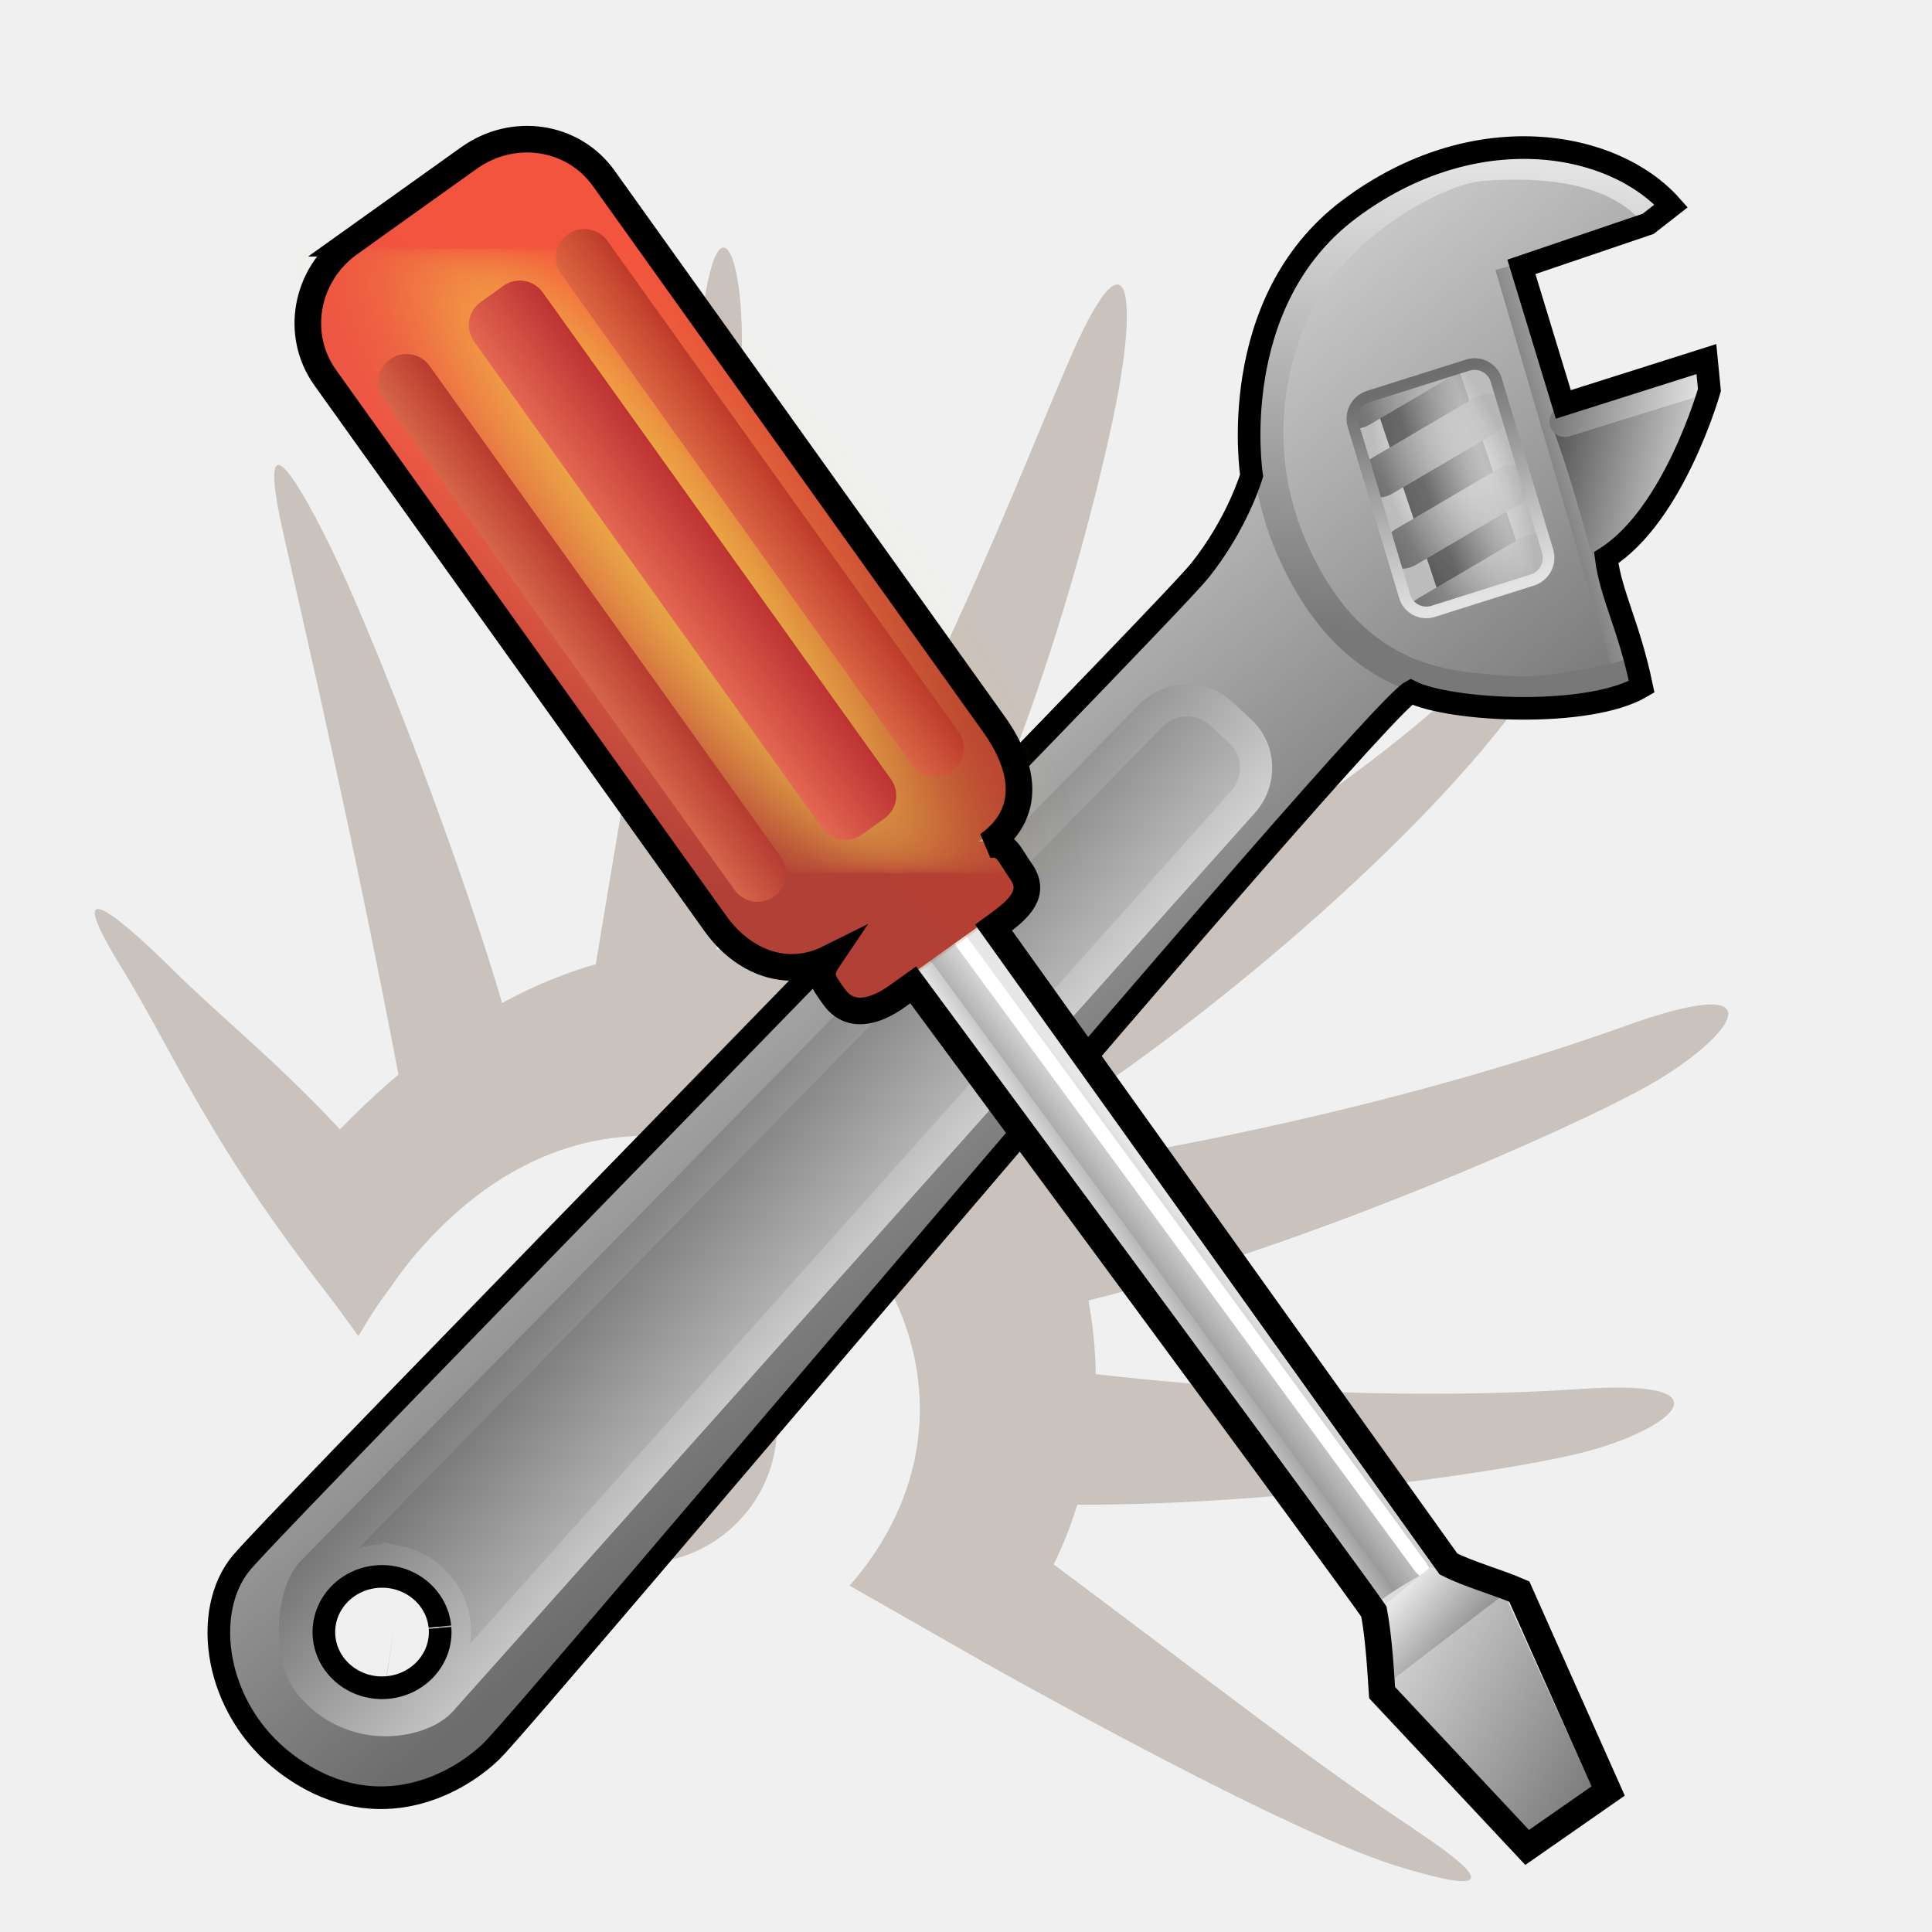
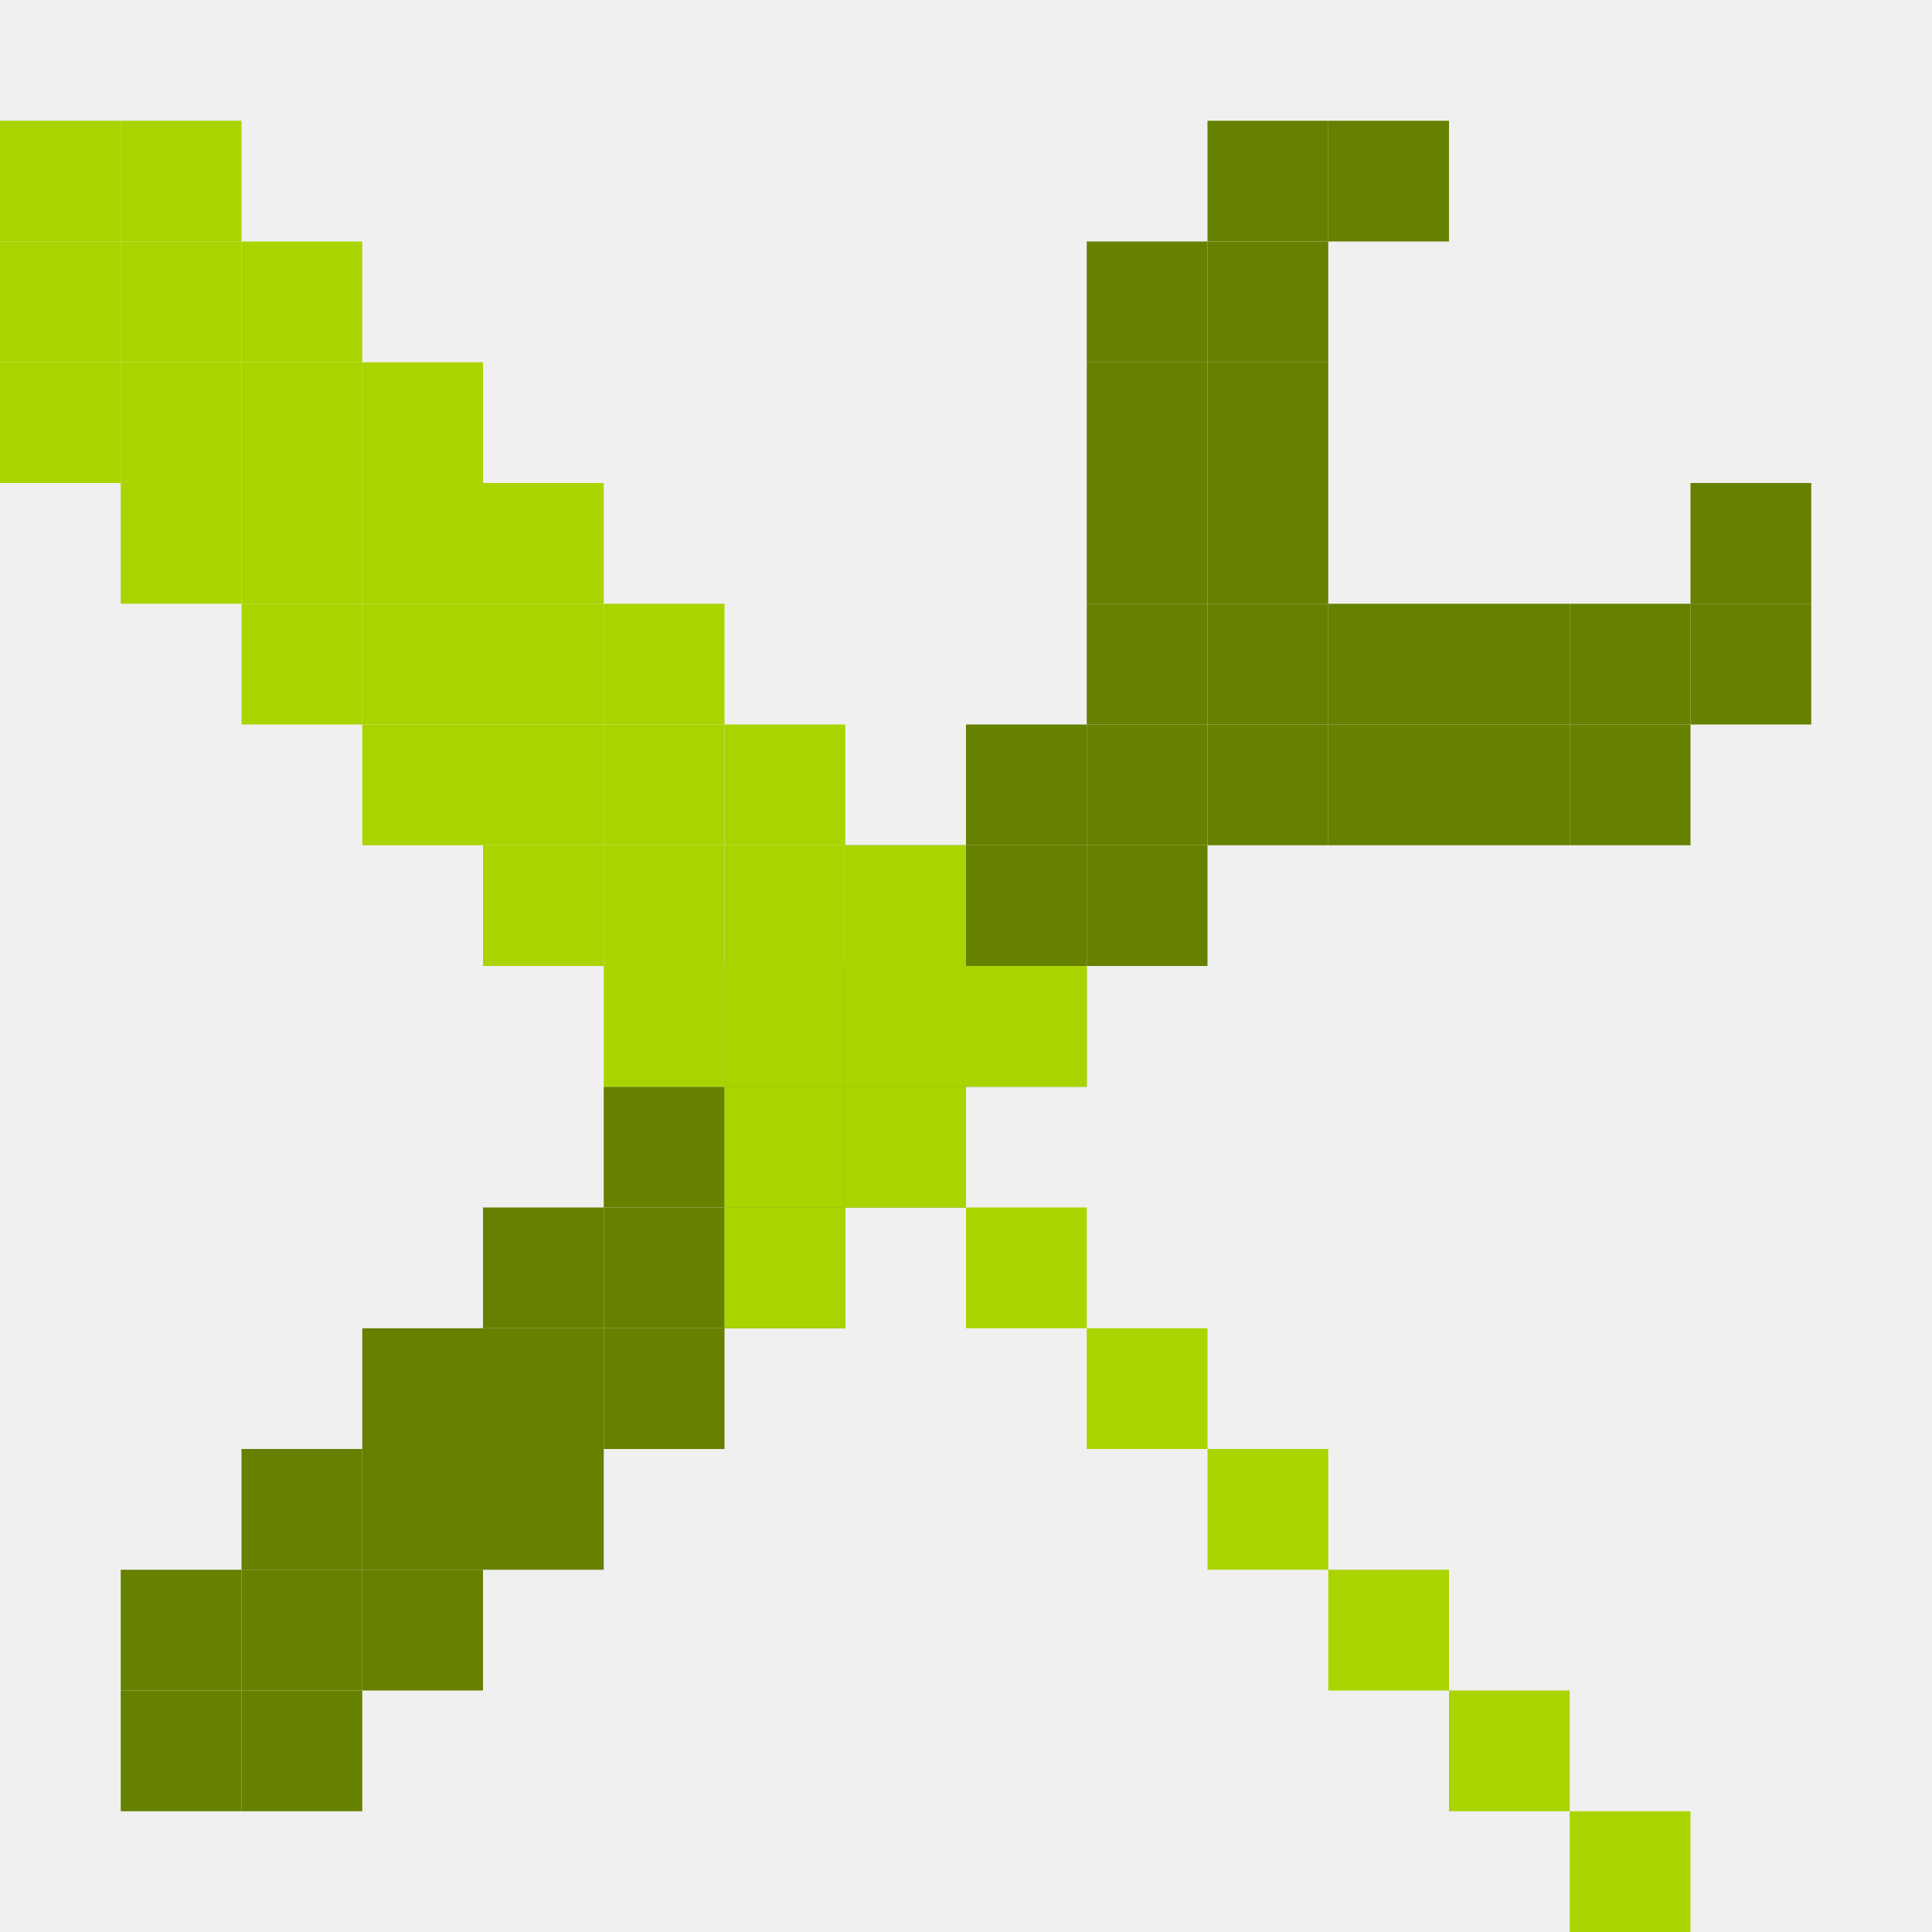
- <svg xmlns="http://www.w3.org/2000/svg" xmlns:xlink="http://www.w3.org/1999/xlink" xml:space="preserve" width="256" height="256" style="fill-rule:evenodd" viewBox="0 0 256 256" id="svg2" version="1.1">
-   <defs id="defs4">
-     <linearGradient id="linearGradient4515">
-       <stop style="stop-color:#955e2e;stop-opacity:1" offset="0" id="stop4517" />
-       <stop style="stop-color:#c05e00;stop-opacity:1;" offset="1" id="stop4519" />
-     </linearGradient>
-     <linearGradient id="linearGradient4465">
-       <stop id="stop4467" offset="0" style="stop-color:#bd3333;stop-opacity:1;" />
-       <stop id="stop4469" offset="1" style="stop-color:#e36751;stop-opacity:1;" />
-     </linearGradient>
-     <linearGradient id="linearGradient4457">
-       <stop id="stop4459" offset="0" style="stop-color:#b73939;stop-opacity:1;" />
-       <stop id="stop4461" offset="1" style="stop-color:#ff524b;stop-opacity:1;" />
-     </linearGradient>
-     <linearGradient id="linearGradient4290">
-       <stop style="stop-color:#e2e2e2;stop-opacity:0.226;" offset="0" id="stop4292" />
-       <stop style="stop-color:#535353;stop-opacity:0.698;" offset="1" id="stop4294" />
-     </linearGradient>
-     <linearGradient id="linearGradient3837">
-       <stop id="stop3839" offset="0" style="stop-color:#535353;stop-opacity:1;" />
-       <stop id="stop3841" offset="1" style="stop-color:#e4e4e4;stop-opacity:1;" />
-     </linearGradient>
-     <linearGradient id="linearGradient3773">
-       <stop style="stop-color:#6d6d6d;stop-opacity:1;" offset="0" id="stop3775" />
-       <stop style="stop-color:#e4e4e4;stop-opacity:1;" offset="1" id="stop3777" />
-     </linearGradient>
-     <style type="text/css" id="style6">
-    
-     .str0 {stroke:#1F1A17;stroke-width:2.835}
-     .fil0 {fill:#0093DD}
-     .fil1 {fill:#1F1A17}
-     .fil2 {fill:#3A2E2A}
-    
-   </style>
-     <linearGradient xlink:href="#linearGradient3773-4" id="linearGradient3789-4" x1="75.52" y1="32.724" x2="108.079" y2="32.724" gradientUnits="userSpaceOnUse" gradientTransform="matrix(0.9131584,0,0,0.8930349,36.2502,-131.5437)" />
-     <linearGradient id="linearGradient3773-4">
-       <stop style="stop-color:#5d5d5d;stop-opacity:1;" offset="0" id="stop3775-1" />
-       <stop style="stop-color:#f4f4f4;stop-opacity:1;" offset="1" id="stop3777-6" />
-     </linearGradient>
-     <linearGradient xlink:href="#linearGradient3854-0" id="linearGradient3860-3" x1="407.06" y1="89.782" x2="416.775" y2="89.782" gradientUnits="userSpaceOnUse" gradientTransform="matrix(1,0,0,1.235702,-27.10083,60.15191)" />
-     <linearGradient id="linearGradient3854-0">
-       <stop style="stop-color:#000000;stop-opacity:1;" offset="0" id="stop3856-5" />
-       <stop style="stop-color:#000000;stop-opacity:0;" offset="1" id="stop3858-7" />
-     </linearGradient>
-     <linearGradient xlink:href="#linearGradient3854-4" id="linearGradient3860-9" x1="407.06" y1="89.782" x2="416.775" y2="89.782" gradientUnits="userSpaceOnUse" gradientTransform="matrix(1,0,0,1.235702,-27.10083,60.15191)" />
-     <linearGradient id="linearGradient3854-4">
-       <stop style="stop-color:#000000;stop-opacity:1;" offset="0" id="stop3856-6" />
-       <stop style="stop-color:#000000;stop-opacity:0;" offset="1" id="stop3858-9" />
-     </linearGradient>
-     <linearGradient y2="80.648" x2="411.957" y1="104.207" x1="411.804" gradientTransform="matrix(1,0,0,1.235702,-10.23444,63.46599)" gradientUnits="userSpaceOnUse" id="linearGradient3877-6-9" xlink:href="#linearGradient3854-4-4" />
-     <linearGradient id="linearGradient3854-4-4">
-       <stop style="stop-color:#000000;stop-opacity:1;" offset="0" id="stop3856-6-8" />
-       <stop style="stop-color:#000000;stop-opacity:0;" offset="1" id="stop3858-9-0" />
-     </linearGradient>
-     <linearGradient y2="84.139" x2="411.699" y1="98.578" x1="411.967" gradientTransform="matrix(1,0,0,1.235702,-19.77496,62.10056)" gradientUnits="userSpaceOnUse" id="linearGradient3928-8" xlink:href="#linearGradient3773-4-3" />
-     <linearGradient id="linearGradient3773-4-3">
-       <stop style="stop-color:#5d5d5d;stop-opacity:1;" offset="0" id="stop3775-1-2" />
-       <stop style="stop-color:#cdcdcd;stop-opacity:1;" offset="1" id="stop3777-6-2" />
-     </linearGradient>
-     <linearGradient y2="84.139" x2="411.699" y1="98.578" x1="411.967" gradientTransform="matrix(1,0,0,1.235702,-19.77496,62.10056)" gradientUnits="userSpaceOnUse" id="linearGradient3928-9" xlink:href="#linearGradient3773-4-6" />
-     <linearGradient id="linearGradient3773-4-6">
-       <stop style="stop-color:#5d5d5d;stop-opacity:1;" offset="0" id="stop3775-1-8" />
-       <stop style="stop-color:#cdcdcd;stop-opacity:1;" offset="1" id="stop3777-6-6" />
-     </linearGradient>
-     <linearGradient y2="84.139" x2="411.699" y1="98.578" x1="411.967" gradientTransform="matrix(1,0,0,1.235702,-19.77496,62.10056)" gradientUnits="userSpaceOnUse" id="linearGradient3928-85" xlink:href="#linearGradient3773-4-69" />
-     <linearGradient id="linearGradient3773-4-69">
-       <stop style="stop-color:#5d5d5d;stop-opacity:1;" offset="0" id="stop3775-1-88" />
-       <stop style="stop-color:#cdcdcd;stop-opacity:1;" offset="1" id="stop3777-6-65" />
-     </linearGradient>
-     <linearGradient y2="84.139" x2="411.699" y1="98.578" x1="411.967" gradientTransform="matrix(1,0,0,1.235702,-19.35684,62.18912)" gradientUnits="userSpaceOnUse" id="linearGradient3928-0" xlink:href="#linearGradient3773-4-1" />
-     <linearGradient id="linearGradient3773-4-1">
-       <stop style="stop-color:#787878;stop-opacity:1;" offset="0" id="stop3775-1-23" />
-       <stop style="stop-color:#e7e7e7;stop-opacity:1;" offset="1" id="stop3777-6-5" />
-     </linearGradient>
-     <linearGradient y2="84.139" x2="411.699" y1="98.578" x1="411.967" gradientTransform="matrix(1,0,0,1.235702,-10.62062,64.25793)" gradientUnits="userSpaceOnUse" id="linearGradient4054-2" xlink:href="#linearGradient3773-4-1-3" />
-     <linearGradient id="linearGradient3773-4-1-3">
-       <stop style="stop-color:#787878;stop-opacity:1;" offset="0" id="stop3775-1-23-7" />
-       <stop style="stop-color:#e7e7e7;stop-opacity:1;" offset="1" id="stop3777-6-5-8" />
-     </linearGradient>
-     <linearGradient y2="84.139" x2="411.699" y1="98.578" x1="411.967" gradientTransform="matrix(1,0,0,1.235702,-10.62062,64.25793)" gradientUnits="userSpaceOnUse" id="linearGradient4054-27" xlink:href="#linearGradient3773-4-1-9" />
-     <linearGradient id="linearGradient3773-4-1-9">
-       <stop style="stop-color:#787878;stop-opacity:1;" offset="0" id="stop3775-1-23-0" />
-       <stop style="stop-color:#e7e7e7;stop-opacity:1;" offset="1" id="stop3777-6-5-80" />
-     </linearGradient>
-     <linearGradient id="linearGradient3773-4-1-3-4">
-       <stop style="stop-color:#787878;stop-opacity:1;" offset="0" id="stop3775-1-23-7-7" />
-       <stop style="stop-color:#e7e7e7;stop-opacity:1;" offset="1" id="stop3777-6-5-8-1" />
-     </linearGradient>
-     <linearGradient xlink:href="#linearGradient3773-4-69" id="linearGradient4236" gradientUnits="userSpaceOnUse" x1="431.883" y1="91.025" x2="431.669" y2="82.691" />
-     <linearGradient xlink:href="#linearGradient3773-4-1" id="linearGradient4238" gradientUnits="userSpaceOnUse" gradientTransform="matrix(1,0,0,1.235702,-10.62062,64.25793)" x1="411.967" y1="98.578" x2="411.699" y2="84.139" />
-     <linearGradient xlink:href="#linearGradient3773-4-1-3" id="linearGradient4240" gradientUnits="userSpaceOnUse" gradientTransform="matrix(1,0,0,1.235702,-20.02831,62.26532)" x1="411.967" y1="98.578" x2="411.699" y2="84.139" />
-     <linearGradient xlink:href="#linearGradient3773-4-1-9" id="linearGradient4242" gradientUnits="userSpaceOnUse" gradientTransform="matrix(1,0,0,1.235702,8.508335,68.30955)" x1="411.967" y1="98.578" x2="411.699" y2="84.139" />
-     <linearGradient xlink:href="#linearGradient3773-4-1-3-4" id="linearGradient4244" gradientUnits="userSpaceOnUse" gradientTransform="matrix(1,0,0,1.235702,-0.8993652,66.31694)" x1="411.967" y1="98.578" x2="411.699" y2="84.139" />
-     <linearGradient xlink:href="#linearGradient3773-4-69" id="linearGradient4258" gradientUnits="userSpaceOnUse" x1="159.633" y1="50.542" x2="177.214" y2="50.542" />
-     <linearGradient xlink:href="#linearGradient3773-4-1-3-4" id="linearGradient4260" gradientUnits="userSpaceOnUse" x1="158.069" y1="41.579" x2="177.162" y2="41.579" />
-     <linearGradient xlink:href="#linearGradient3773-4-1-3-4" id="linearGradient4266" gradientUnits="userSpaceOnUse" x1="157.391" y1="55.017" x2="171.062" y2="47.752" gradientTransform="matrix(0.9830807,0.1831729,-0.1831729,0.9830807,52.53303,-15.74335)" />
-     <linearGradient xlink:href="#linearGradient3773-4-1-3-4" id="linearGradient4269" gradientUnits="userSpaceOnUse" x1="135.402" y1="78.923" x2="126.188" y2="14.653" gradientTransform="matrix(0.9830807,0.1831729,-0.1831729,0.9830807,52.53303,-15.74335)" />
-     <linearGradient xlink:href="#linearGradient3773" id="linearGradient4272" gradientUnits="userSpaceOnUse" gradientTransform="matrix(0.9131584,0,0,0.8930349,36.46893,-186.8711)" x1="75.52" y1="32.724" x2="108.079" y2="32.724" />
-     <linearGradient xlink:href="#linearGradient3837" id="linearGradient4275" gradientUnits="userSpaceOnUse" gradientTransform="matrix(0.7334931,0.6796969,-0.6796969,0.7334931,51.14469,-12.95877)" x1="122.18" y1="42.556" x2="177.292" y2="39.967" />
-     <linearGradient xlink:href="#linearGradient3773-4" id="linearGradient4277" gradientUnits="userSpaceOnUse" gradientTransform="matrix(0.7334931,0.6796969,-0.6796969,0.7334931,51.14469,-12.95877)" x1="122.18" y1="42.556" x2="177.292" y2="39.967" />
-     <linearGradient xlink:href="#linearGradient3773" id="linearGradient4280" gradientUnits="userSpaceOnUse" x1="120.148" y1="156.382" x2="42.054" y2="89.939" gradientTransform="matrix(0.9830807,0.1831729,-0.1831729,0.9830807,52.53303,-15.74335)" />
-     <radialGradient xlink:href="#linearGradient4290" id="radialGradient4296" cx="162.041" cy="111.897" fx="162.041" fy="111.897" r="11.484" gradientTransform="matrix(0.7261927,-0.0790329,0.201443,1.850956,21.41969,-82.30675)" gradientUnits="userSpaceOnUse" spreadMethod="pad" />
-     <linearGradient xlink:href="#linearGradient4457-0" id="linearGradient4463-1" gradientUnits="userSpaceOnUse" x1="408.527" y1="119.233" x2="406.859" y2="51.277" />
-     <linearGradient id="linearGradient4457-0">
-       <stop id="stop4459-7" offset="0" style="stop-color:#b73939;stop-opacity:1;" />
-       <stop id="stop4461-0" offset="1" style="stop-color:#ff524b;stop-opacity:1;" />
-     </linearGradient>
-     <linearGradient xlink:href="#linearGradient3773-4-1-3-7" id="linearGradient4563-9" gradientUnits="userSpaceOnUse" gradientTransform="matrix(-0.9999253,-0.01222163,-0.01222163,0.9999253,760.1709,-16.0769)" x1="410.513" y1="189.113" x2="399.828" y2="188.685" />
-     <linearGradient id="linearGradient3773-4-1-3-7">
-       <stop style="stop-color:#787878;stop-opacity:1;" offset="0" id="stop3775-1-23-7-2" />
-       <stop style="stop-color:#e7e7e7;stop-opacity:1;" offset="1" id="stop3777-6-5-8-3" />
-     </linearGradient>
-     <linearGradient xlink:href="#linearGradient3773-4-1-3-1" id="linearGradient4607-1" x1="344.908" y1="167.636" x2="356.661" y2="166.995" gradientUnits="userSpaceOnUse" gradientTransform="matrix(0.7368421,0,0,1,-611.1976,-0.4273952)" />
-     <linearGradient id="linearGradient3773-4-1-3-1">
-       <stop style="stop-color:#787878;stop-opacity:1;" offset="0" id="stop3775-1-23-7-4" />
-       <stop style="stop-color:#e7e7e7;stop-opacity:1;" offset="1" id="stop3777-6-5-8-8" />
-     </linearGradient>
-     <filter id="filter4689" x="-0.843" width="2.686" y="-0.125" height="1.251">
-       <feGaussianBlur stdDeviation="4.671" id="feGaussianBlur4691" />
-     </filter>
-     <linearGradient xlink:href="#linearGradient3773-4-1-3-4" id="linearGradient4725" gradientUnits="userSpaceOnUse" gradientTransform="matrix(0.9999253,-0.01222163,0.01222163,0.9999253,-54.18168,-9.46064)" x1="405.118" y1="243.005" x2="402.549" y2="231.521" />
-     <linearGradient xlink:href="#linearGradient3773-4-1-3-7" id="linearGradient4728" gradientUnits="userSpaceOnUse" gradientTransform="matrix(-0.9999253,-0.01222163,-0.01222163,0.9999253,760.0323,-16.51629)" x1="395.642" y1="269.287" x2="411.001" y2="236.266" />
-     <linearGradient xlink:href="#linearGradient4465" id="linearGradient4731" gradientUnits="userSpaceOnUse" gradientTransform="translate(-761.0897,-18.33637)" x1="399.186" y1="84.187" x2="409.018" y2="84.187" />
-     <linearGradient xlink:href="#linearGradient4515" id="linearGradient4734" gradientUnits="userSpaceOnUse" gradientTransform="matrix(-0.9999253,-0.01222163,-0.01222163,0.9999253,759.6146,-8.776719)" x1="422.204" y1="95.299" x2="386.985" y2="89.102" />
-     <linearGradient xlink:href="#linearGradient4465" id="linearGradient4737" gradientUnits="userSpaceOnUse" gradientTransform="translate(-759.2765,-18.31421)" x1="387.754" y1="83.973" x2="394.379" y2="83.973" />
-     <linearGradient xlink:href="#linearGradient4465" id="linearGradient4740" gradientUnits="userSpaceOnUse" gradientTransform="translate(-759.2765,-18.31421)" x1="413.077" y1="83.76" x2="419.702" y2="83.76" />
-     <linearGradient xlink:href="#linearGradient4457" id="linearGradient4744" gradientUnits="userSpaceOnUse" gradientTransform="matrix(-0.9999253,-0.01222163,-0.01222163,0.9999253,759.4437,-9.033245)" x1="408.527" y1="119.233" x2="406.859" y2="51.277" />
-     <linearGradient xlink:href="#linearGradient3773-4-1-3" id="linearGradient4748" gradientUnits="userSpaceOnUse" gradientTransform="matrix(0.7368421,0,0,1,-610.8954,0.3281399)" x1="344.908" y1="167.636" x2="356.661" y2="166.995" />
-     <linearGradient xlink:href="#linearGradient3773-4-1-3" id="linearGradient4751" gradientUnits="userSpaceOnUse" gradientTransform="matrix(-0.9999253,-0.01222163,-0.01222163,0.9999253,760.1709,-16.0769)" x1="410.513" y1="189.113" x2="399.828" y2="188.685" />
-     <linearGradient xlink:href="#linearGradient4515-3" id="linearGradient4734-0" gradientUnits="userSpaceOnUse" gradientTransform="matrix(-0.9999253,-0.01222163,-0.01222163,0.9999253,759.6146,-8.776719)" x1="422.204" y1="95.299" x2="386.985" y2="89.102" />
-     <linearGradient id="linearGradient4515-3">
-       <stop style="stop-color:#955e2e;stop-opacity:1" offset="0" id="stop4517-8" />
-       <stop style="stop-color:#c05e00;stop-opacity:1;" offset="1" id="stop4519-1" />
-     </linearGradient>
-     <linearGradient xlink:href="#linearGradient3773-4-1-3-47" id="linearGradient4751-2" gradientUnits="userSpaceOnUse" gradientTransform="matrix(-0.9999253,-0.01222163,-0.01222163,0.9999253,760.1709,-16.0769)" x1="410.513" y1="189.113" x2="399.828" y2="188.685" />
-     <linearGradient id="linearGradient3773-4-1-3-47">
-       <stop style="stop-color:#787878;stop-opacity:1;" offset="0" id="stop3775-1-23-7-41" />
-       <stop style="stop-color:#e7e7e7;stop-opacity:1;" offset="1" id="stop3777-6-5-8-7" />
-     </linearGradient>
-   </defs>
-   <g id="g4836">
-     <g style="opacity:0.4;fill:#917c6f;fill-rule:evenodd" transform="matrix(48.72923,7.772365,-7.772365,48.72923,27.2836,2.079195)" id="g2994">
-       <path id="_121731384" class="fil0" d="M 0.671,3.147 0.963,3.437 C 1.464,2.129 2.914,3.023 2.371,3.891 L 2.767,4.04 C 3.532,2.853 1.74,1.209 0.671,3.147 z" style="fill:#917c6f;fill-opacity:1" />
-       <path id="_121328256" class="fil0" d="M 0.178,2.559 C -0.013,2.337 0.117,2.402 0.316,2.544 0.514,2.687 0.814,2.843 1.102,3.146 L 0.96,3.427 C 0.5,3.016 0.368,2.78 0.178,2.559 z" style="fill:#917c6f;fill-opacity:1" />
-       <path style="fill:#917c6f;fill-opacity:1;stroke:none" id="path3582" d="m 13.845,12.551 c 0.112,1.47 -0.989,2.753 -2.459,2.865 -1.47,0.112 -2.753,-0.989 -2.865,-2.459 -0.112,-1.47 0.989,-2.753 2.459,-2.865 1.447,-0.11 2.718,0.956 2.859,2.401" transform="matrix(0.1383426,0,0,0.1383426,0.199195,1.791588)" />
-       <path id="_121328256-7" class="fil0" d="M 0.425,1.342 C 0.309,1.052 0.41,1.151 0.553,1.353 0.696,1.555 1.053,2.161 1.236,2.564 L 0.967,2.75 C 0.748,2.142 0.541,1.632 0.425,1.342 z" style="fill:#917c6f;fill-opacity:1;fill-rule:evenodd" />
-       <path id="_121328256-7-9" class="fil0" d="M 1.443,0.582 C 1.434,0.27 1.521,0.393 1.559,0.637 1.601,0.904 1.705,1.741 1.751,2.282 l -0.316,0.083 c 0.003,-0.647 0.018,-1.47 0.009,-1.782 z" style="fill:#917c6f;fill-opacity:1;fill-rule:evenodd" />
-       <path id="_121328256-7-4" class="fil0" d="M 2.442,0.522 C 2.529,0.198 2.581,0.32 2.579,0.583 2.577,0.847 2.493,1.898 2.18,2.401 L 1.887,2.278 c 0.308,-0.614 0.469,-1.432 0.555,-1.756 z" style="fill:#917c6f;fill-opacity:1;fill-rule:evenodd" />
-       <path id="_121328256-7-4-9" class="fil0" d="M 3.684,1.145 C 3.931,0.772 3.895,1.029 3.775,1.264 3.537,1.732 2.926,2.428 2.467,2.771 L 2.24,2.469 C 2.812,2.058 3.437,1.519 3.684,1.145 z" style="fill:#917c6f;fill-opacity:1;fill-rule:evenodd" />
-       <path id="_121328256-7-4-9-1" class="fil0" d="m 4.227,3.06 c 0.409,-0.094 0.252,0.075 0.024,0.171 C 4.006,3.334 3.127,3.601 2.572,3.617 l 0.006,-0.383 c 0.653,-5.32e-4 1.239,-0.08 1.649,-0.174 z" style="fill:#917c6f;fill-opacity:1;fill-rule:evenodd" />
-       <path id="_121328256-9" class="fil0" d="M 3.97,4.298 C 4.263,4.43 4.132,4.429 3.949,4.404 3.704,4.371 3.154,4.182 2.753,4.035 L 2.859,3.725 c 0.557,0.292 0.818,0.44 1.111,0.572 z" style="fill:#917c6f;fill-opacity:1;fill-rule:evenodd" />
-       <path id="_121328256-7-4-9-1-7" class="fil0" d="M 4.196,2.076 C 4.591,1.86 4.478,2.07 4.271,2.232 4.048,2.407 3.22,2.935 2.652,3.122 L 2.548,2.753 C 3.221,2.55 3.802,2.293 4.196,2.076 z" style="fill:#917c6f;fill-opacity:1;fill-rule:evenodd" />
-     </g>
-     <g transform="translate(7.253135,-3.02214)" id="g4329">
-       <g id="g4156" transform="matrix(0.3167936,0.9484945,-0.9484945,0.3167936,130.5092,-372.6745)">
-         <rect ry="3.361" y="81.836" x="412.436" height="11.967" width="44.876" id="rect4021" style="fill:url(#linearGradient4236);fill-opacity:1;stroke:none" />
-         <rect transform="matrix(0.9782968,-0.2072088,0.2072088,0.9782968,0,0)" ry="3.361" y="163.999" x="398.577" height="22.407" width="5.44" id="rect3852-4-6-6" style="fill:url(#linearGradient4238);fill-opacity:1;fill-rule:evenodd;stroke:none" />
-         <rect transform="matrix(0.9782968,-0.2072088,0.2072088,0.9782968,0,0)" ry="3.361" y="162.006" x="389.169" height="22.407" width="5.44" id="rect3852-4-6-6-4" style="fill:url(#linearGradient4240);fill-opacity:1;fill-rule:evenodd;stroke:none" />
-         <rect transform="matrix(0.9782968,-0.2072088,0.2072088,0.9782968,0,0)" ry="3.361" y="168.05" x="417.706" height="22.407" width="5.44" id="rect3852-4-6-6-2" style="fill:url(#linearGradient4242);fill-opacity:1;fill-rule:evenodd;stroke:none" />
-         <rect transform="matrix(0.9782968,-0.2072088,0.2072088,0.9782968,0,0)" ry="3.361" y="166.058" x="408.298" height="22.407" width="5.44" id="rect3852-4-6-6-4-9" style="fill:url(#linearGradient4244);fill-opacity:1;fill-rule:evenodd;stroke:none" />
-       </g>
-       <rect style="opacity:0.47;fill:url(#radialGradient4296);fill-opacity:1;stroke:none" id="rect4288" width="22.968" height="34.15" x="149.681" y="95.024" ry="3.041" transform="matrix(0.96606,-0.2583176,0.2583176,0.96606,0,0)" />
-       <path style="fill:url(#linearGradient4280);fill-opacity:1;fill-rule:evenodd" d="M 197.02,24.116 C 189.437,22.723 177.837,24.256 169.569,34.45 161.301,44.644 163.598,63.541 154.025,76.247 112.072,119.875 64.501,167.733 27.308,207.157 8.82,227.002 42.789,253.461 57.143,235.381 66.77,223.256 171.441,103.046 177.595,96.469 c 6.154,-6.577 16.903,-1.5 21.344,-2.126 4.442,-0.627 6.04,-1.43 8.312,-2.298 C 202.296,75.586 194.799,51.299 191.159,38.854 l 21.247,-6.722 C 208.385,27.736 202.918,25.199 197.02,24.116 z m -8.911,27.521 c 1.174,0.112 2.232,0.895 2.596,2.105 l 6.808,22.662 c 0.485,1.614 -0.439,3.307 -2.046,3.815 l -13.141,4.163 c -1.607,0.508 -3.274,-0.39 -3.759,-2.004 l -6.814,-22.631 c -0.485,-1.614 0.414,-3.344 2.021,-3.851 L 186.91,51.763 c 0.402,-0.127 0.808,-0.163 1.2,-0.126 z M 46.344,209.401 c 5.059,0.765 8.523,5.509 7.758,10.569 -0.764,5.055 -5.457,8.558 -10.513,7.8 l 1.393,-9.181 -1.424,9.176 c -5.059,-0.765 -8.523,-5.509 -7.758,-10.569 0.765,-5.059 5.484,-8.559 10.544,-7.794 z" id="path14-3" />
-       <path style="fill:url(#linearGradient4275);fill-opacity:1;stroke:url(#linearGradient4277);stroke-width:4.275;stroke-miterlimit:4;stroke-opacity:1;stroke-dashoffset:5.61" d="m 151.097,95.887 c -2.098,-0.314 -4.328,0.39 -5.943,2.04 L 34.082,211.408 c -2.584,2.64 -3.502,11.598 0.257,15.338 5.784,6.291 14.374,4.367 16.834,1.611 L 157.433,109.306 c 2.46,-2.756 2.334,-6.905 -0.375,-9.416 l -2.494,-2.308 c -1.016,-0.942 -2.208,-1.507 -3.467,-1.695 z M 45.531,210.012 c 4.615,0.973 7.859,5.237 7.444,10.033 l -0.009,0.221 c -0.563,5.186 -5.24,8.92 -10.426,8.357 -5.186,-0.563 -8.925,-5.21 -8.362,-10.395 0.563,-5.186 5.21,-8.925 10.395,-8.362 0.319,0.035 0.65,0.082 0.958,0.147 z" id="rect3827" />
-       <rect style="fill:none;stroke:url(#linearGradient4272);stroke-width:1.535;stroke-miterlimit:4;stroke-dasharray:none" id="rect3781" width="29.732" height="19.87" x="105.43" y="-167.583" transform="matrix(0.2877657,0.9577008,-0.9535423,0.3012593,0,0)" ry="3.041" />
-       <path style="fill:none;stroke:url(#linearGradient4269);stroke-width:4.2;stroke-miterlimit:4;stroke-opacity:1;stroke-dasharray:none" d="m 209.686,92.097 c 0,0 -10.632,3.241 -17.576,2.562 -6.944,-0.679 -19.592,-0.47 -27.768,-18.045 -5.853,-12.581 -3.992,-25.344 0.947,-34.563 4.939,-9.219 17.435,-16.643 23.79,-17.146 8.945,-0.708 18.615,0.425 23.48,6.983" id="path4170" />
-       <path style="fill:#000000;fill-rule:evenodd;stroke:url(#linearGradient4266);stroke-width:3.2;stroke-miterlimit:4;stroke-opacity:1;stroke-dasharray:none" d="m 192.442,38.357 15.274,52.19" id="path4182" />
-       <g id="g4212" transform="matrix(0.9790651,0.2035472,-0.2035472,0.9790651,53.24093,-18.67992)">
-         <path id="path3077" d="m 158.122,47.158 19.091,-9.612 c 0,0 -1.078,16.805 -9.915,26.445 -5.718,-11.673 -9.176,-16.833 -9.176,-16.833 z" style="fill:url(#linearGradient4258);fill-opacity:1;stroke:none" />
-         <path id="path4202" d="M 159.569,46.037 175.662,37.121" style="fill:none;stroke:url(#linearGradient4260);stroke-width:4.1;stroke-linecap:round;stroke-linejoin:miter;stroke-miterlimit:4;stroke-opacity:1;stroke-dasharray:none" />
-       </g>
-       <path style="fill:none;stroke:#000000;stroke-width:3;stroke-linecap:butt;stroke-linejoin:miter;stroke-miterlimit:4;stroke-opacity:1;stroke-dasharray:none" d="m 24.742,210.092 c 5.347,-6.413 121.98,-125.209 126.984,-131.461 5.004,-6.252 6.864,-12.597 6.864,-12.597 0,0 -3.584,-22.875 12.921,-35.271 16.506,-12.395 34.922,-9.19 42.671,-0.458 l -3.045,2.377 -16.796,5.701 5.556,18.227 18.956,-6.009 0.401,4.097 c 0,0 -4.647,16.474 -13.677,22.225 0.637,5.01 3.016,8.978 4.701,17.096 -7.079,4.189 -25.445,3.216 -30.574,0.652 -5.733,3.178 -116.877,135.647 -121.877,140.436 -5,4.789 -15.866,10.22 -27.284,1.511 -9.424,-7.188 -11.149,-20.112 -5.802,-26.524 z" id="path4298" />
-       <path style="fill:none;stroke:#000000;stroke-width:2.765;stroke-miterlimit:4;stroke-opacity:1;stroke-dasharray:none" id="path4300" d="m 52.262,218.462 c 0.298,3.745 -2.631,7.011 -6.542,7.297 -3.911,0.285 -7.323,-2.519 -7.621,-6.263 -0.298,-3.745 2.631,-7.011 6.542,-7.297 3.851,-0.281 7.23,2.436 7.608,6.116" transform="matrix(1.085102,0,0,1.085102,-5.658291,-18.33339)" />
-     </g>
-     <g transform="matrix(0.9169681,-0.6730463,0.6730463,0.9169681,-283.4016,249.5752)" id="g4822">
-       <path style="fill:url(#linearGradient4751);fill-opacity:1;stroke:none" d="m 358.852,120.06 -1.187,97.118 c 1.111,2.289 3.224,5.009 4.536,7.337 l -5.142,24.408 -10.987,-0.293 -2.792,-24.084 c 2.098,-3.377 3.419,-5.579 4.582,-8.03 0.197,-4.847 -0.102,-96.591 -0.102,-96.591 z" id="rect4352" />
-       <rect style="fill:url(#linearGradient4748);fill-opacity:1;stroke:none" id="rect4599" width="2.992" height="93.813" x="-351.871" y="123.622" ry="2.03" transform="scale(-1,1)" />
-       <rect style="fill:#ffffff;fill-opacity:1;fill-rule:evenodd;stroke:none" id="rect4599-5" width="1.632" height="93.813" x="-356.9" y="123.567" ry="2.03" transform="scale(-1,1)" />
-       <path style="fill:url(#linearGradient4744);fill-opacity:1;stroke:none" d="m 363.171,18.501 c 6.038,0.074 10.815,4.97 10.741,11.007 l -0.938,76.744 c -0.074,6.038 -2.405,10.846 -8.443,10.773 1.848,0.919 1.226,2.409 1.199,4.619 -0.038,3.078 -2.579,3.394 -5.657,3.357 l -13.655,-0.167 c -3.078,-0.038 -5.709,-1.165 -5.671,-4.243 0.029,-2.376 -0.038,-3.109 2.061,-3.88 -5.163,-0.917 -7.959,-5.5 -7.892,-10.923 l 0.938,-76.744 c 0.074,-6.038 5.001,-10.815 11.038,-10.741 z" id="rect4348" />
-       <path style="fill:#ffdd55;fill-opacity:1;stroke:none;filter:url(#filter4689)" id="path4643" d="m 361.731,64.322 c 0.279,24.631 -2.463,46.12 -6.124,47.997 -3.661,1.877 -6.856,-16.569 -7.135,-41.2 -0.279,-24.631 2.463,-46.12 6.124,-47.997 3.605,-1.848 6.769,16.021 7.122,40.227" transform="matrix(1.352993,0,0,1,-124.4144,2.43919)" />
-       <rect style="fill:url(#linearGradient4740);fill-opacity:1;stroke:none" id="rect4358" width="6.625" height="76.931" x="-346.199" y="26.98" ry="3.312" transform="matrix(-0.9999253,-0.01222163,-0.01222163,0.9999253,0,0)" />
-       <rect style="fill:url(#linearGradient4737);fill-opacity:1;stroke:none" id="rect4358-8" width="6.625" height="76.931" x="-371.522" y="27.194" ry="3.312" transform="matrix(-0.9999253,-0.01222163,-0.01222163,0.9999253,0,0)" />
-       <path style="opacity:0.193;fill:url(#linearGradient4734);fill-opacity:1;fill-rule:evenodd;stroke:none" d="m 363.342,18.757 c 6.038,0.074 10.815,4.97 10.741,11.007 l -0.938,76.744 c -0.074,6.038 -2.405,10.846 -8.443,10.773 1.848,0.919 1.226,2.409 1.199,4.619 -0.038,3.078 -2.579,3.394 -5.657,3.357 l -13.655,-0.167 c -3.078,-0.038 -5.709,-1.165 -5.671,-4.243 0.029,-2.376 -0.038,-3.109 2.061,-3.88 -5.163,-0.917 -7.959,-5.5 -7.892,-10.923 l 0.938,-76.744 c 0.074,-6.038 5.001,-10.815 11.038,-10.741 z" id="rect4348-0" />
-       <rect style="fill:url(#linearGradient4731);fill-opacity:1;stroke:none" id="rect4358-8-3" width="9.832" height="76.292" x="-361.903" y="27.705" ry="3.285" transform="matrix(-0.9999253,-0.01222163,-0.01222163,0.9999253,0,0)" />
-       <path style="fill:url(#linearGradient4728);fill-opacity:1;fill-rule:evenodd;stroke:none" d="m 357.526,216.738 c 1.111,2.289 3.224,5.009 4.536,7.337 l -5.142,24.408 -10.987,-0.293 -2.792,-24.084 c 2.098,-3.377 3.419,-5.579 4.582,-8.03 4.381,-0.283 8.274,0.326 9.804,0.662 z" id="rect4352-3" />
-       <path style="fill:url(#linearGradient4725);fill-opacity:1;stroke:none" d="m 347.688,216.863 9.362,-0.568 4.627,7.65 -18.734,0.38 z" id="path4471" />
-       <path style="fill:none;stroke:#000000;stroke-width:3.099;stroke-miterlimit:4;stroke-opacity:1;stroke-dasharray:none" d="m 346.756,17.486 c -6.328,-0.075 -11.485,4.798 -11.563,10.945 l -0.983,78.141 c -0.07,5.522 2.842,10.17 8.254,11.104 -2.2,0.786 -2.131,1.558 -2.162,3.977 -0.039,3.134 2.735,4.257 5.962,4.295 l 2.293,0.032 c 0.042,12.902 0.255,86.081 0.065,90.613 -1.22,2.495 -2.616,4.738 -4.815,8.177 l 2.948,24.53 11.497,0.286 5.405,-24.849 c -1.374,-2.37 -3.585,-5.146 -4.75,-7.477 l 1.146,-91.122 0.524,0 c 3.226,0.038 5.889,-0.303 5.929,-3.436 0.028,-2.249 0.66,-3.773 -1.277,-4.709 6.328,0.075 8.799,-4.798 8.877,-10.945 l 0.983,-78.141 c 0.077,-6.147 -4.939,-11.124 -11.268,-11.199 l -17.066,-0.223 z" id="rect4348-0-3" />
-     </g>
+ <svg xmlns="http://www.w3.org/2000/svg" width="256" height="256" viewBox="0 0 256 256" id="svg2" version="1.1">
+   <defs id="defs4" />
+   <g id="layer1" transform="translate(0,-796.3622)">
+     <rect style="fill:#668000;fill-opacity:1;stroke:none" id="rect3360-95-8-64" width="16" height="16" x="144" y="828.362" />
+     <rect style="fill:#668000;fill-opacity:1;stroke:none" id="rect3360-95-8-81" width="16" height="16" x="144" y="844.362" />
+     <rect style="fill:#668000;fill-opacity:1;stroke:none" id="rect3360-95-8-1" width="16" height="16" x="144" y="860.362" />
+     <rect style="fill:#668000;fill-opacity:1;stroke:none" id="rect3360-95-8-9" width="16" height="16" x="144" y="876.362" />
+     <rect style="fill:#668000;fill-opacity:1;stroke:none" id="rect3360-95-8-82" width="16" height="16" x="160" y="892.362" />
+     <rect style="fill:#668000;fill-opacity:1;stroke:none" id="rect3360-95-8-3" width="16" height="16" x="176" y="892.362" />
+     <rect style="fill:#668000;fill-opacity:1;stroke:none" id="rect3360-95-8-5" width="16" height="16" x="192" y="892.362" />
+     <rect style="fill:#668000;fill-opacity:1;stroke:none" id="rect3360-95-8-61" width="16" height="16" x="208" y="892.362" />
+     <rect style="fill:#668000;fill-opacity:1;stroke:none" id="rect3360-95-8-0" width="16" height="16" x="224" y="876.362" />
+     <rect style="fill:#668000;fill-opacity:1;stroke:none" id="rect3360-95-8-4" width="16" height="16" x="224" y="860.362" />
+     <rect style="fill:#668000;fill-opacity:1;stroke:none" id="rect3360-95-8-15" width="16" height="16" x="144" y="892.362" />
+     <rect style="fill:#668000;fill-opacity:1;stroke:none" id="rect3360-95-8-43" width="16" height="16" x="128" y="892.362" />
+     <rect style="fill:#668000;fill-opacity:1;stroke:none" id="rect3360-95-8-42" width="16" height="16" x="144" y="908.362" />
+     <rect style="fill:#668000;fill-opacity:1;stroke:none" id="rect3360-95-8-7" width="16" height="16" x="128" y="908.362" />
+     <rect style="fill:#668000;fill-opacity:1;stroke:none" id="rect3360-95-8-97" width="16" height="16" x="112" y="908.362" />
+     <rect style="fill:#668000;fill-opacity:1;stroke:none" id="rect3360-95-8-53" width="16" height="16" x="128" y="924.362" />
+     <rect style="fill:#668000;fill-opacity:1;stroke:none" id="rect3360-95-8-99" width="16" height="16" x="112" y="924.362" />
+     <rect style="fill:#668000;fill-opacity:1;stroke:none" id="rect3360-95-8-76" width="16" height="16" x="96" y="924.362" />
+     <rect style="fill:#668000;fill-opacity:1;stroke:none" id="rect3360-95-8-11" width="16" height="16" x="112" y="940.362" />
+     <rect style="fill:#668000;fill-opacity:1;stroke:none" id="rect3360-95-8-114" width="16" height="16" x="96" y="940.362" />
+     <rect style="fill:#668000;fill-opacity:1;stroke:none" id="rect3360-95-8-68" width="16" height="16" x="80" y="940.362" />
+     <rect style="fill:#668000;fill-opacity:1;stroke:none" id="rect3360-95-8-36" width="16" height="16" x="96" y="956.362" />
+     <rect style="fill:#668000;fill-opacity:1;stroke:none" id="rect3360-95-8-02" width="16" height="16" x="80" y="956.362" />
+     <rect style="fill:#668000;fill-opacity:1;stroke:none" id="rect3360-95-8-56" width="16" height="16" x="64" y="956.362" />
+     <rect style="fill:#668000;fill-opacity:1;stroke:none" id="rect3360-95-8-028" width="16" height="16" x="80" y="972.362" />
+     <rect style="fill:#668000;fill-opacity:1;stroke:none" id="rect3360-95-8-37" width="16" height="16" x="64" y="972.362" />
+     <rect style="fill:#668000;fill-opacity:1;stroke:none" id="rect3360-95-8-2" width="16" height="16" x="48" y="972.362" />
+     <rect style="fill:#668000;fill-opacity:1;stroke:none" id="rect3360-95-8-826" width="16" height="16" x="48" y="988.362" />
+     <rect style="fill:#668000;fill-opacity:1;stroke:none" id="rect3360-95-8-83" width="16" height="16" x="64" y="988.362" />
+     <rect style="fill:#668000;fill-opacity:1;stroke:none" id="rect3360-95-8-63" width="16" height="16" x="32" y="988.362" />
+     <rect style="fill:#668000;fill-opacity:1;stroke:none" id="rect3360-95-8-65" width="16" height="16" x="32" y="1004.362" />
+     <rect style="fill:#668000;fill-opacity:1;stroke:none" id="rect3360-95-8-562" width="16" height="16" x="48" y="1004.362" />
+     <rect style="fill:#668000;fill-opacity:1;stroke:none" id="rect3360-95-8-67" width="16" height="16" x="16" y="1004.362" />
+     <rect style="fill:#668000;fill-opacity:1;stroke:none" id="rect3360-95-8-50" width="16" height="16" x="16" y="1020.362" />
+     <rect style="fill:#668000;fill-opacity:1;stroke:none" id="rect3360-95-8-22" width="16" height="16" x="32" y="1020.362" />
+     <rect style="fill:#668000;fill-opacity:1;stroke:none" id="rect3360-95-8-8" width="16" height="16" x="160" y="812.362" />
+     <rect style="fill:#668000;fill-opacity:1;stroke:none" id="rect3360-95-8-95" width="16" height="16" x="176" y="812.362" />
+     <rect style="fill:#aad400;fill-opacity:1;stroke:none" id="rect3360-95-8-6" width="16" height="16" x="48" y="860.362" />
+     <rect style="fill:#aad400;fill-opacity:1;stroke:none" id="rect3360-95-8-33" width="16" height="16" x="48" y="876.362" />
+     <rect style="fill:#aad400;fill-opacity:1;stroke:none" id="rect3360-95-8-07" width="16" height="16" x="64" y="876.362" />
+     <rect style="fill:#aad400;fill-opacity:1;stroke:none" id="rect3360-95-8-31" width="16" height="16" x="64" y="860.362" />
+     <rect style="fill:#aad400;fill-opacity:1;stroke:none" id="rect3360-95-8-26" width="16" height="16" x="80" y="876.362" />
+     <rect style="fill:#aad400;fill-opacity:1;stroke:none" id="rect3360-95-8-27" width="16" height="16" x="48" y="892.362" />
+     <rect style="fill:#aad400;fill-opacity:1;stroke:none" id="rect3360-95-8-60" width="16" height="16" x="64" y="892.362" />
+     <rect style="fill:#aad400;fill-opacity:1;stroke:none" id="rect3360-95-8-812" width="16" height="16" x="80" y="892.362" />
+     <rect style="fill:#aad400;fill-opacity:1;stroke:none" id="rect3360-95-8-150" width="16" height="16" x="64" y="908.362" />
+     <rect style="fill:#aad400;fill-opacity:1;stroke:none" id="rect3360-95-8-366" width="16" height="16" x="80" y="908.362" />
+     <rect style="fill:#aad400;fill-opacity:1;stroke:none" id="rect3360-95-8-619" width="16" height="16" x="80" y="924.362" />
+     <rect style="fill:#aad400;fill-opacity:1;stroke:none" id="rect3360-95-8-47" width="16" height="16" x="112" y="908.362" />
+     <rect style="fill:#aad400;fill-opacity:1;stroke:none" id="rect3360-95-8-75" width="16" height="16" x="96" y="908.362" />
+     <rect style="fill:#aad400;fill-opacity:1;stroke:none" id="rect3360-95-8-613" width="16" height="16" x="96" y="940.362" />
+     <rect style="fill:#aad400;fill-opacity:1;stroke:none" id="rect3360-95-8-14" width="16" height="16" x="96" y="924.362" />
+     <rect style="fill:#aad400;fill-opacity:1;stroke:none" id="rect3360-95-8-38" width="16" height="16" x="112" y="924.362" />
+     <rect style="fill:#aad400;fill-opacity:1;stroke:none" id="rect3360-95-8-763" width="16" height="16" x="128" y="924.362" />
+     <rect style="fill:#aad400;fill-opacity:1;stroke:none" id="rect3360-95-8-58" width="16" height="16" x="112" y="940.362" />
+     <rect style="fill:#aad400;fill-opacity:1;stroke:none" id="rect3360-95-8-01" width="16" height="16" x="96" y="956.362" />
+     <rect style="fill:#aad400;fill-opacity:1;stroke:none" id="rect3360-95-8-98" width="16" height="16" x="96" y="892.362" />
+     <rect style="fill:#aad400;fill-opacity:1;stroke:none" id="rect3360-95-8-432" width="16" height="16" x="32" y="860.362" />
+     <rect style="fill:#aad400;fill-opacity:1;stroke:none" id="rect3360-95-8-96" width="16" height="16" x="48" y="844.362" />
+     <rect style="fill:#aad400;fill-opacity:1;stroke:none" id="rect3360-95-8-78" width="16" height="16" x="32" y="844.362" />
+     <rect style="fill:#aad400;fill-opacity:1;stroke:none" id="rect3360-95-8-23" width="16" height="16" x="128" y="956.362" />
+     <rect style="fill:#aad400;fill-opacity:1;stroke:none" id="rect3360-95-8-91" width="16" height="16" x="144" y="972.362" />
+     <rect style="fill:#aad400;fill-opacity:1;stroke:none" id="rect3360-95-8-06" width="16" height="16" x="160" y="988.362" />
+     <rect style="fill:#aad400;fill-opacity:1;stroke:none" id="rect3360-95-8-155" width="16" height="16" x="176" y="1004.362" />
+     <rect style="fill:#aad400;fill-opacity:1;stroke:none" id="rect3360-95-8-29" width="16" height="16" x="192" y="1020.362" />
+     <rect style="fill:#aad400;fill-opacity:1;stroke:none" id="rect3360-95-8-66" width="16" height="16" x="208" y="1036.362" />
+     <rect style="fill:#aad400;fill-opacity:1;stroke:none" id="rect3360-95-8-45" width="16" height="16" x="32" y="876.362" />
+     <rect style="fill:#aad400;fill-opacity:1;stroke:none" id="rect3360-95-8-41" width="16" height="16" x="16" y="860.362" />
+     <rect style="fill:#aad400;fill-opacity:1;stroke:none" id="rect3360-95-8-86" width="16" height="16" x="16" y="844.362" />
+     <rect style="fill:#aad400;fill-opacity:1;stroke:none" id="rect3360-95-8-20" width="16" height="16" x="32" y="828.362" />
+     <rect style="fill:#aad400;fill-opacity:1;stroke:none" id="rect3360-95-8-1501" width="16" height="16" x="16" y="828.362" />
+     <rect style="fill:#aad400;fill-opacity:1;stroke:none" id="rect3360-95-8-35" width="16" height="16" x="16" y="812.362" />
+     <rect style="fill:#aad400;fill-opacity:1;stroke:none" id="rect3360-95-8-352" width="16" height="16" x="0" y="828.362" />
+     <rect style="fill:#aad400;fill-opacity:1;stroke:none" id="rect3360-95-8-990" width="16" height="16" x="0" y="844.362" />
+     <rect style="fill:#aad400;fill-opacity:1;stroke:none" id="rect3360-95-8-00" width="16" height="16" x="0" y="812.362" />
+     <rect style="fill:#668000;fill-opacity:1;stroke:none" id="rect3360-95-8-42-5" width="16" height="16" x="160" y="876.362" />
+     <rect style="fill:#668000;fill-opacity:1;stroke:none" id="rect3360-95-8-42-2" width="16" height="16" x="176" y="876.362" />
+     <rect style="fill:#668000;fill-opacity:1;stroke:none" id="rect3360-95-8-42-20" width="16" height="16" x="160" y="860.362" />
+     <rect style="fill:#668000;fill-opacity:1;stroke:none" id="rect3360-95-8-42-0" width="16" height="16" x="192" y="876.362" />
+     <rect style="fill:#668000;fill-opacity:1;stroke:none" id="rect3360-95-8-42-7" width="16" height="16" x="160" y="844.362" />
+     <rect style="fill:#668000;fill-opacity:1;stroke:none" id="rect3360-95-8-42-7-6" width="16" height="16" x="160" y="828.362" />
+     <rect style="fill:#668000;fill-opacity:1;stroke:none" id="rect3360-95-8-42-7-61" width="16" height="16" x="208" y="876.362" />
  </g>
+   <g id="layer2" />
</svg>
